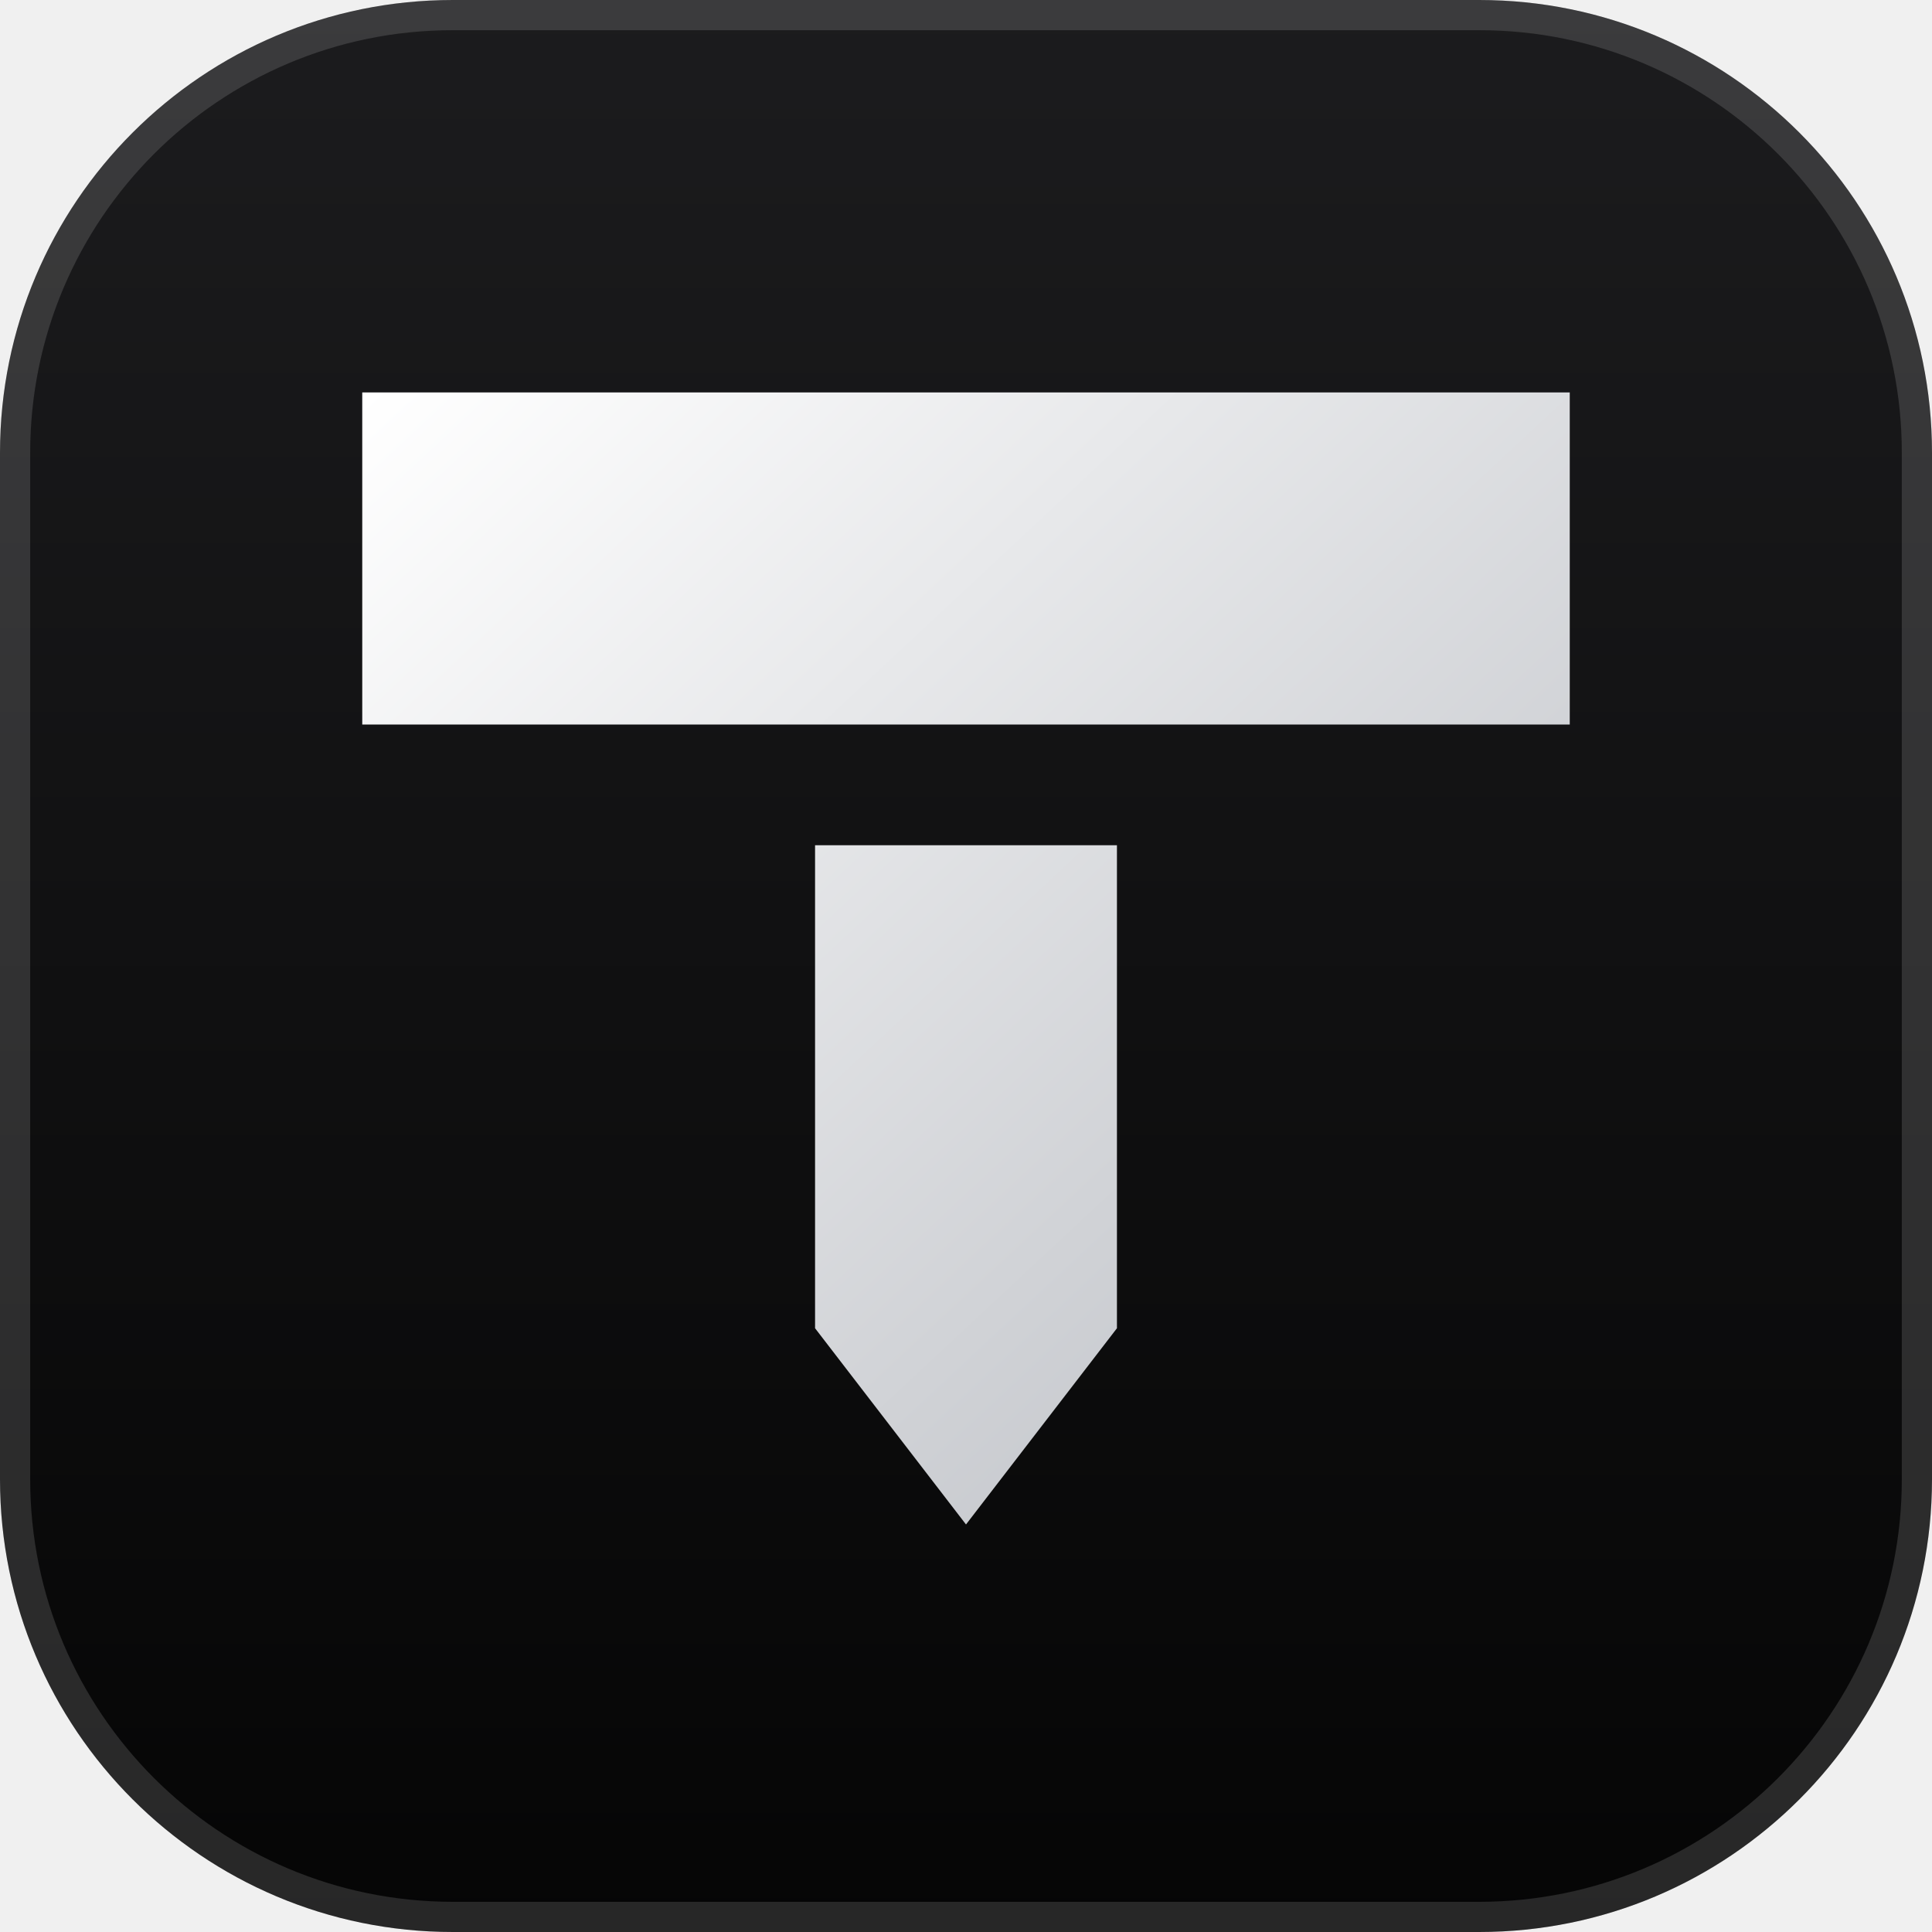
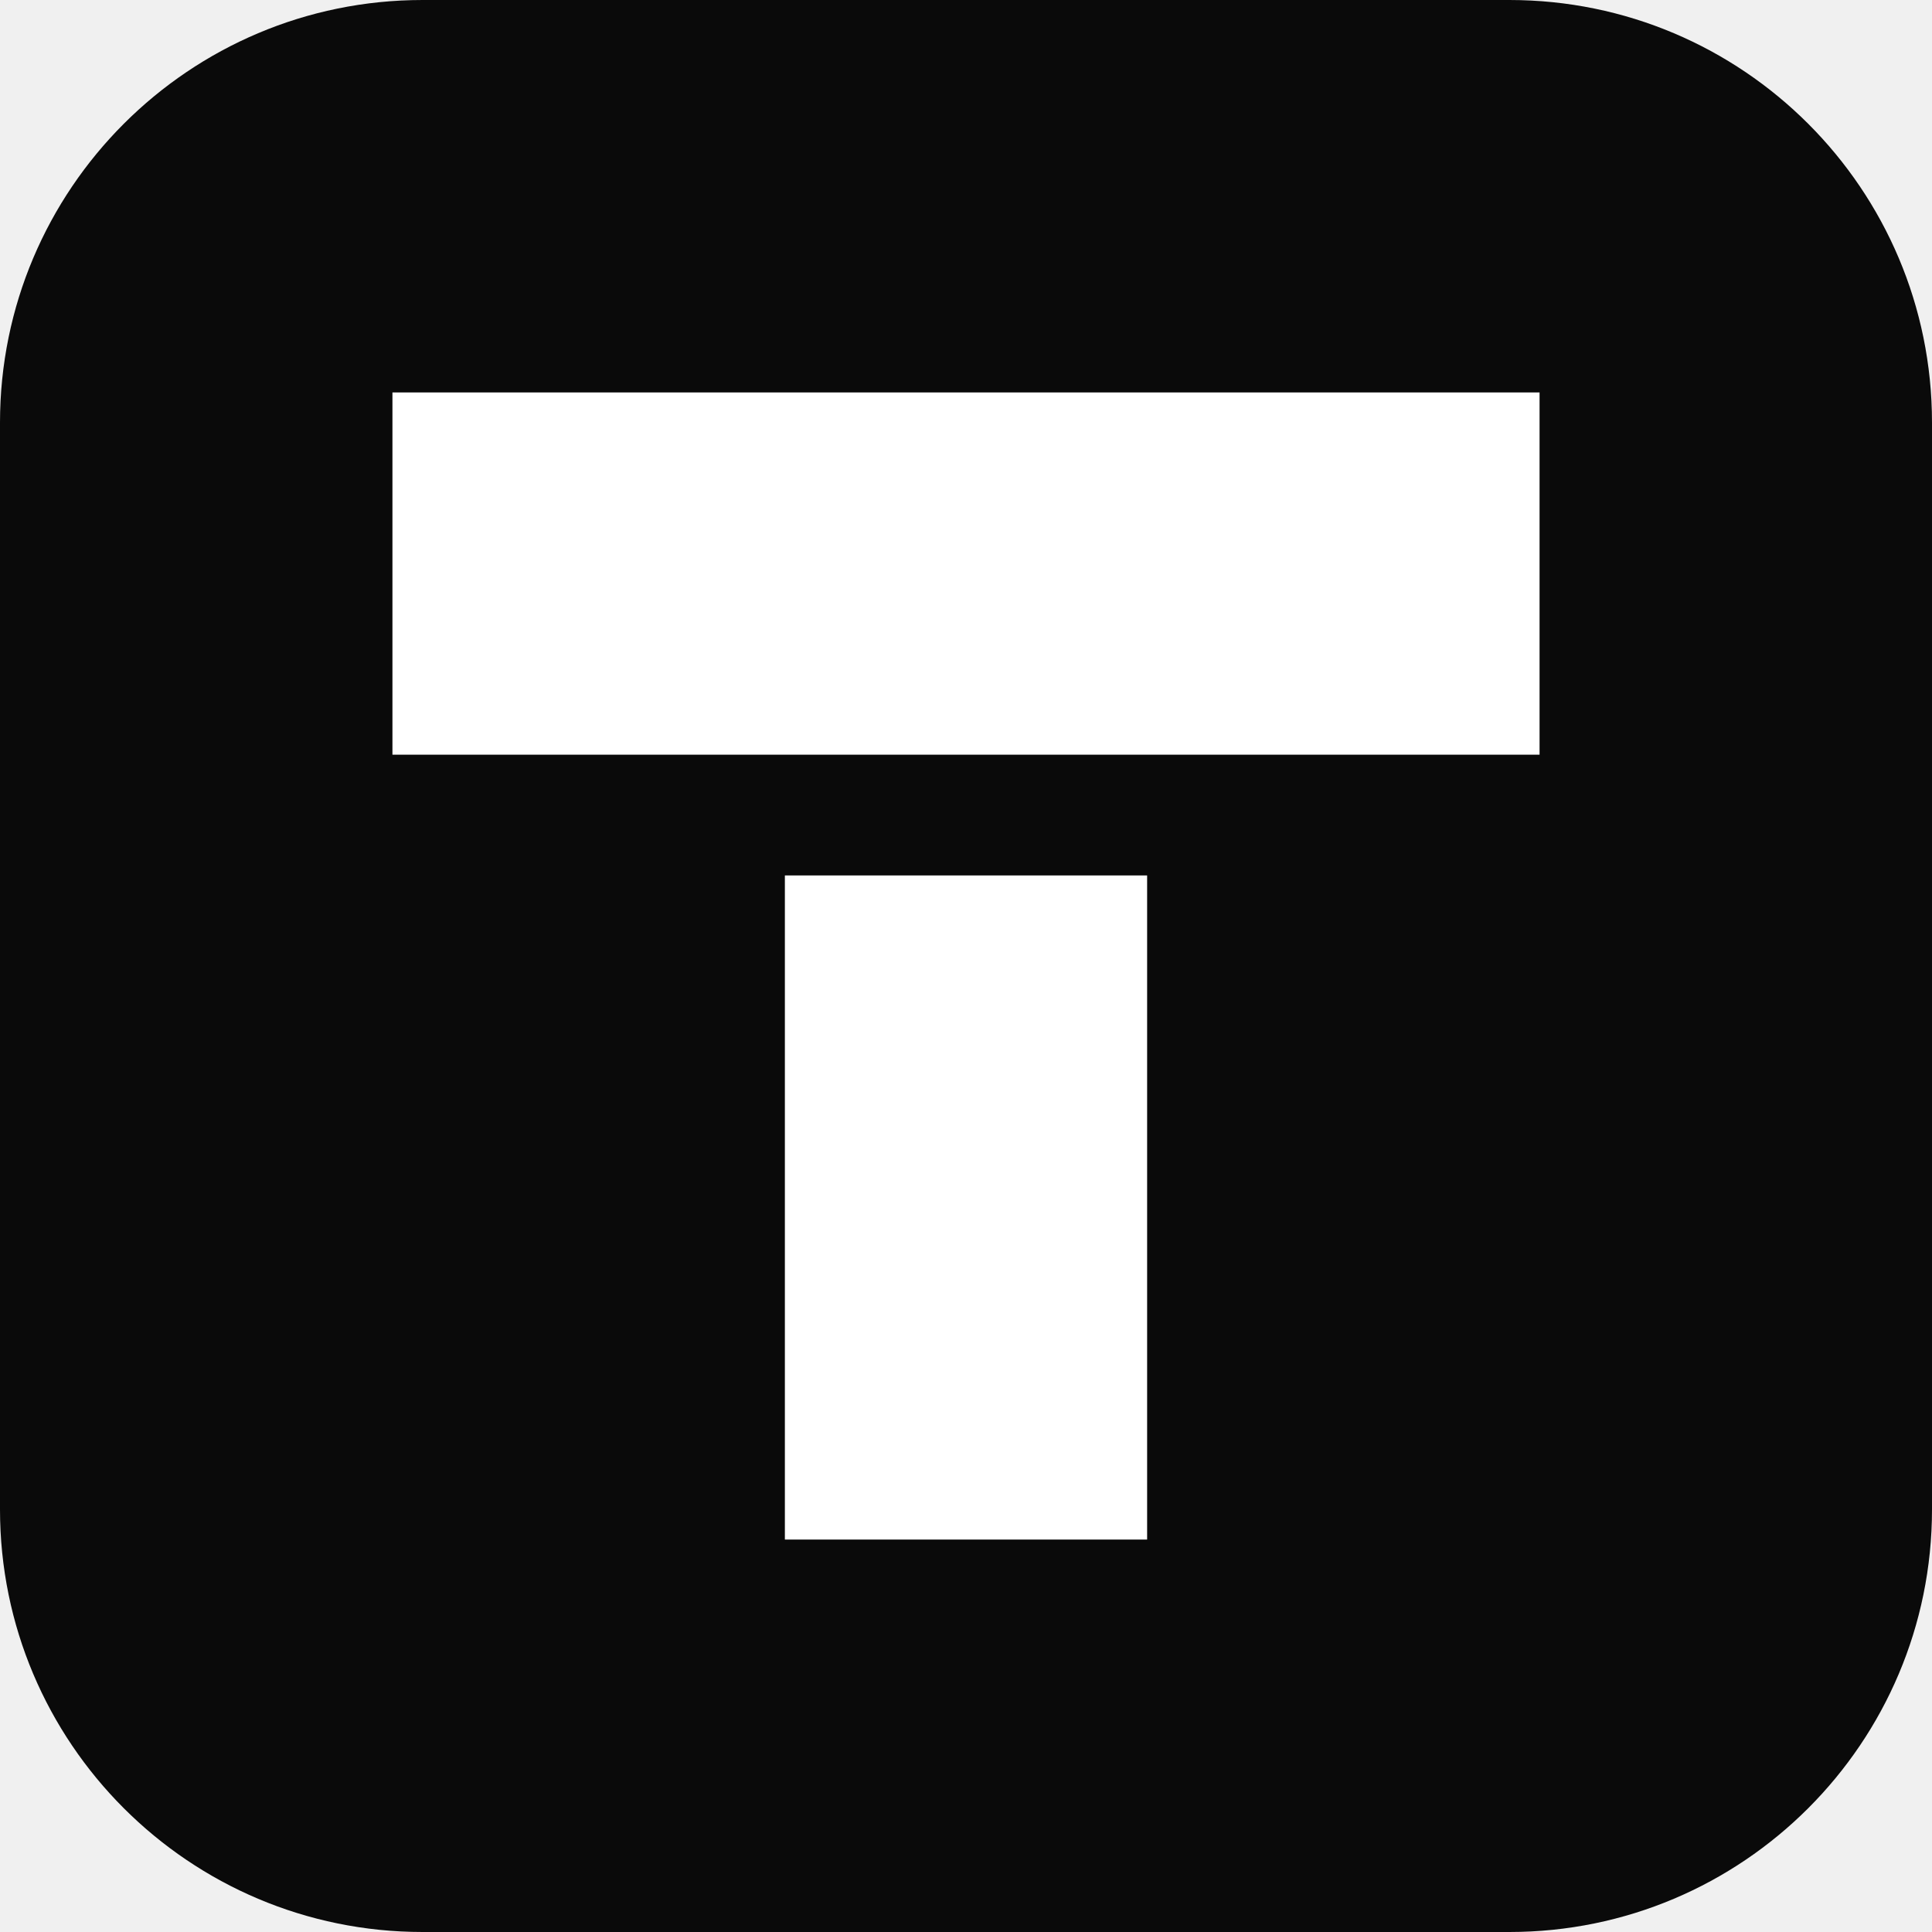
<svg xmlns="http://www.w3.org/2000/svg" viewBox="0 0 64 64">
-   <defs>
-     <linearGradient id="g" x1="0" y1="0" x2="0" y2="1">
-       <stop offset="0" stop-color="#1c1c1e" />
-       <stop offset="1" stop-color="#050505" />
-     </linearGradient>
-     <linearGradient id="s" x1="0" y1="0" x2="1" y2="1">
-       <stop offset="0" stop-color="#fff" />
-       <stop offset="1" stop-color="#b9bcc2" />
-     </linearGradient>
-   </defs>
-   <rect width="64" height="64" rx="15" fill="url(#g)" />
-   <rect x=".5" y=".5" width="63" height="63" rx="14.5" fill="none" stroke="#fff" stroke-opacity=".14" />
-   <path fill="url(#s)" d="M12 13H52V24H12Z M27 28H37V44L32 50.5L27 44Z" />
+   <rect width="64" height="64" rx="14" fill="#0A0A0A" />
+   <path fill="#fff" d="M13 13V25H51V13Z M26 29V51H38V29Z" />
</svg>
